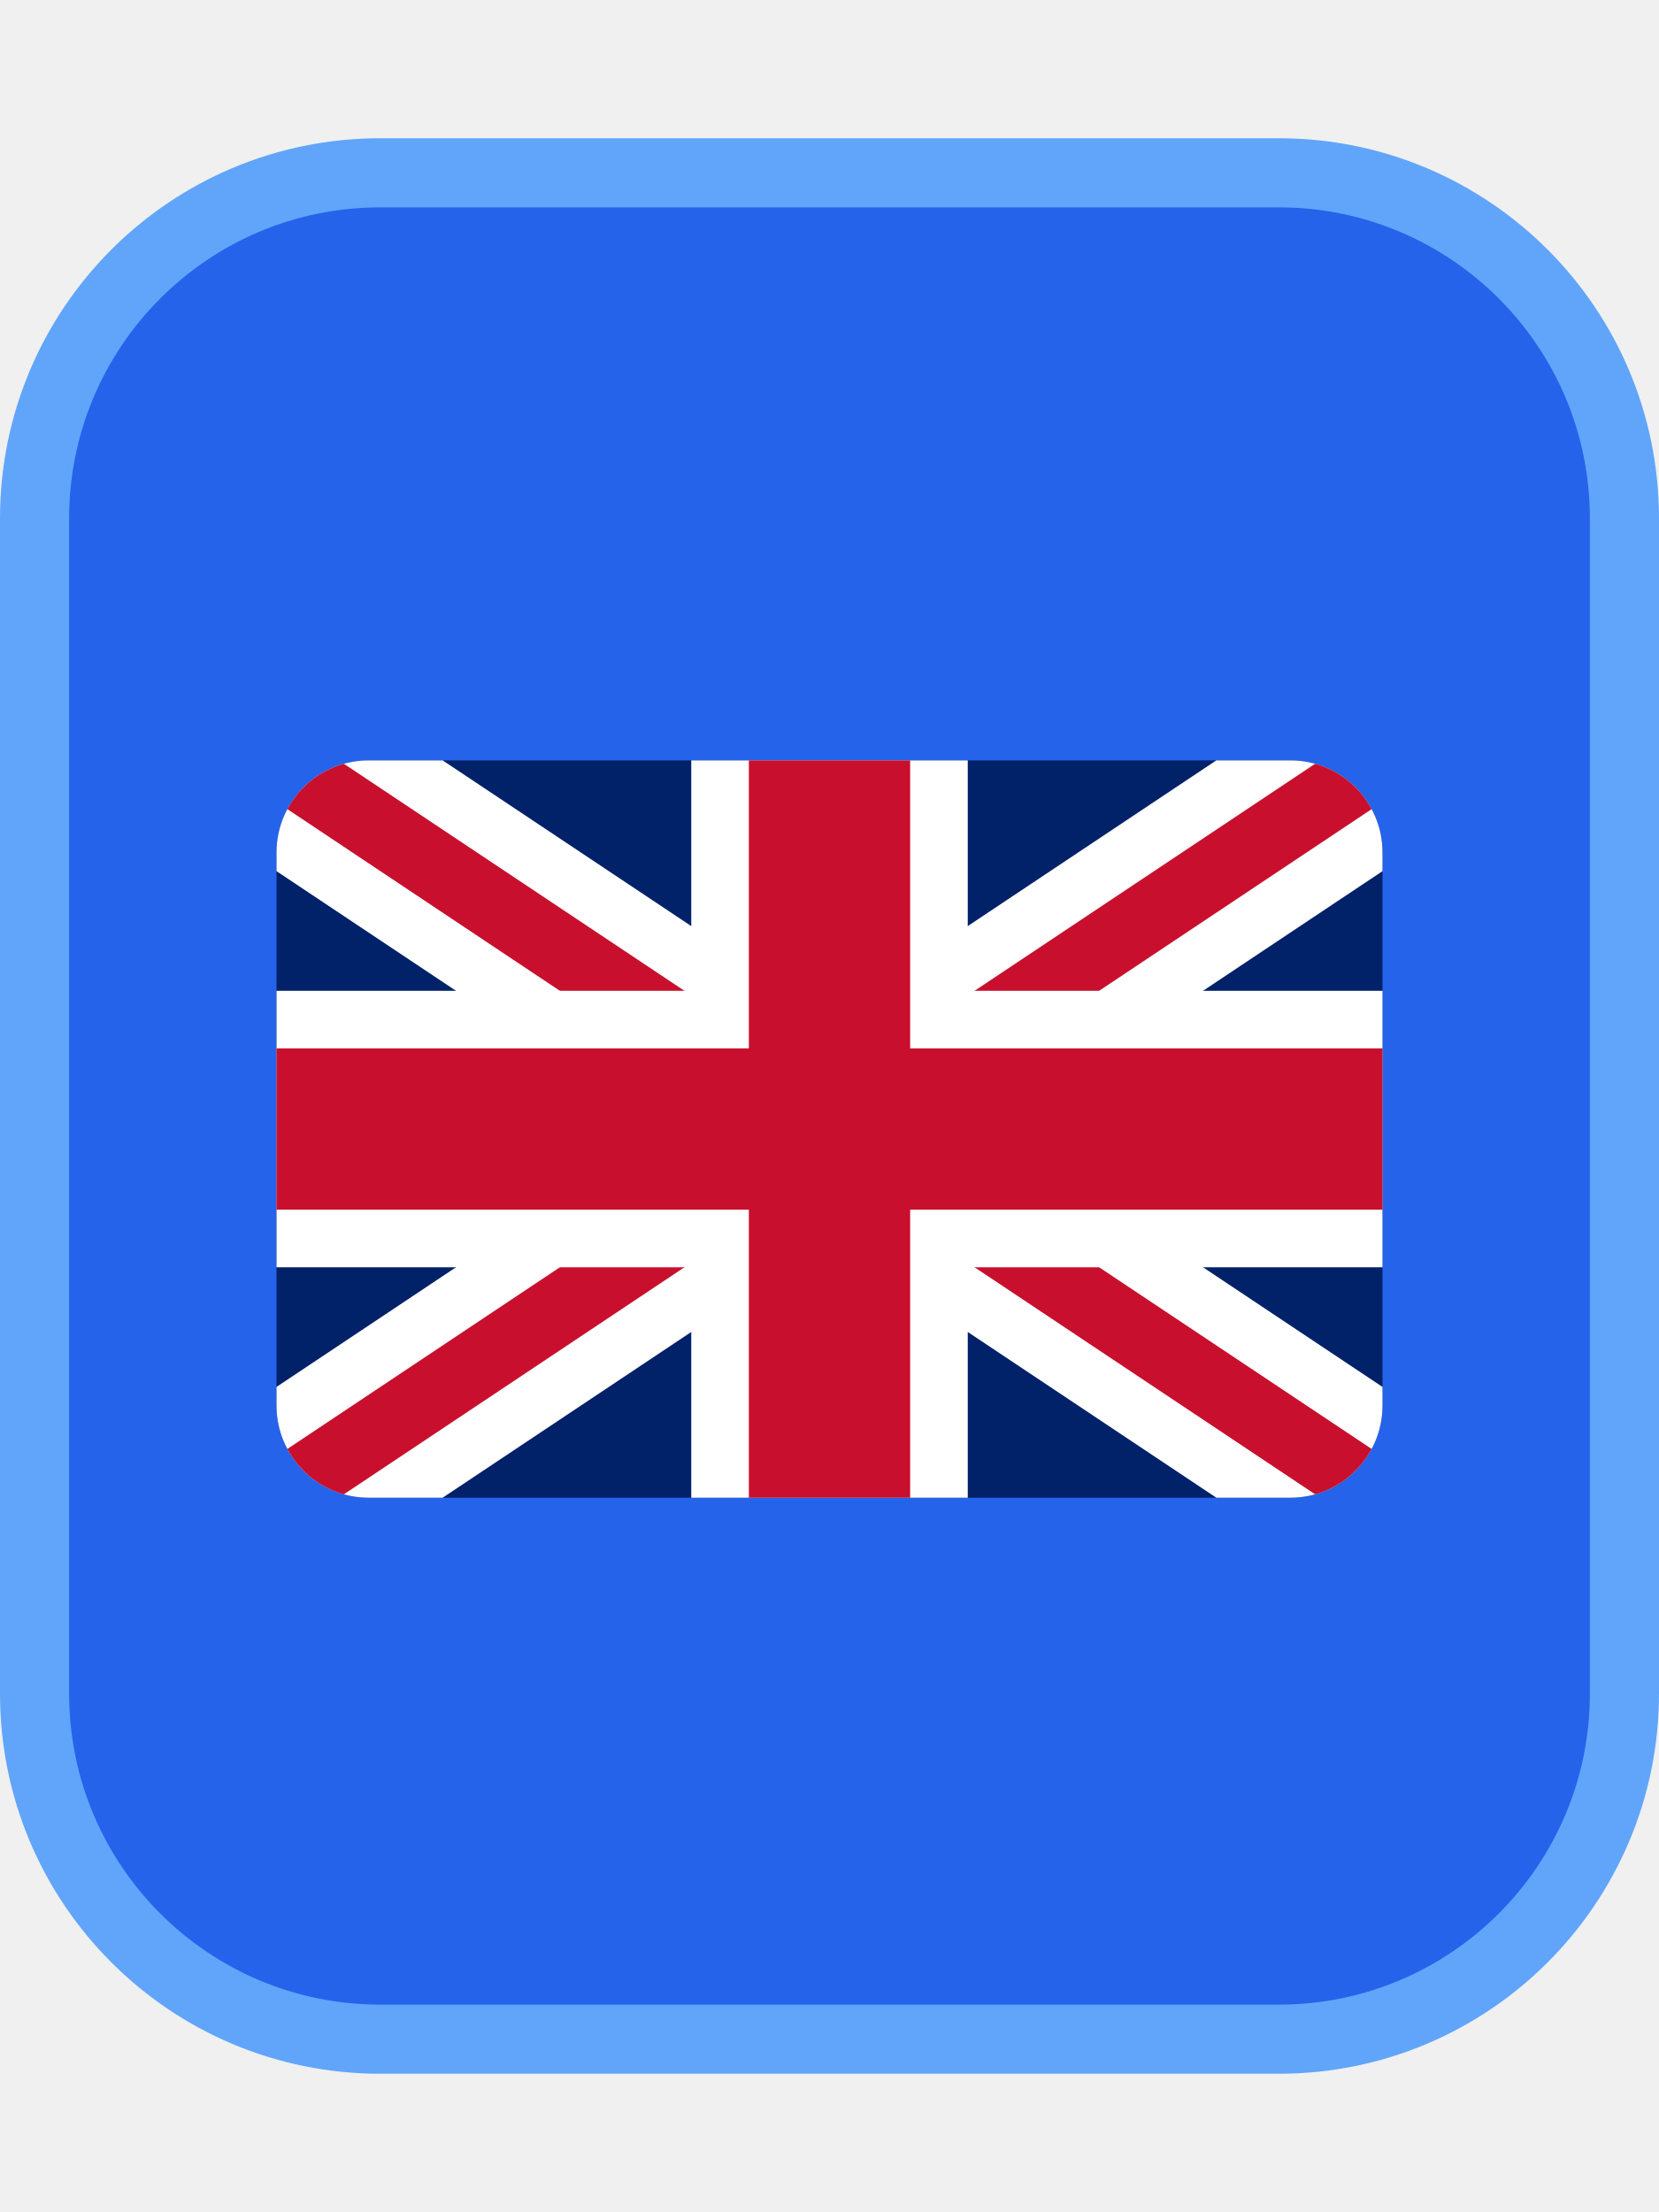
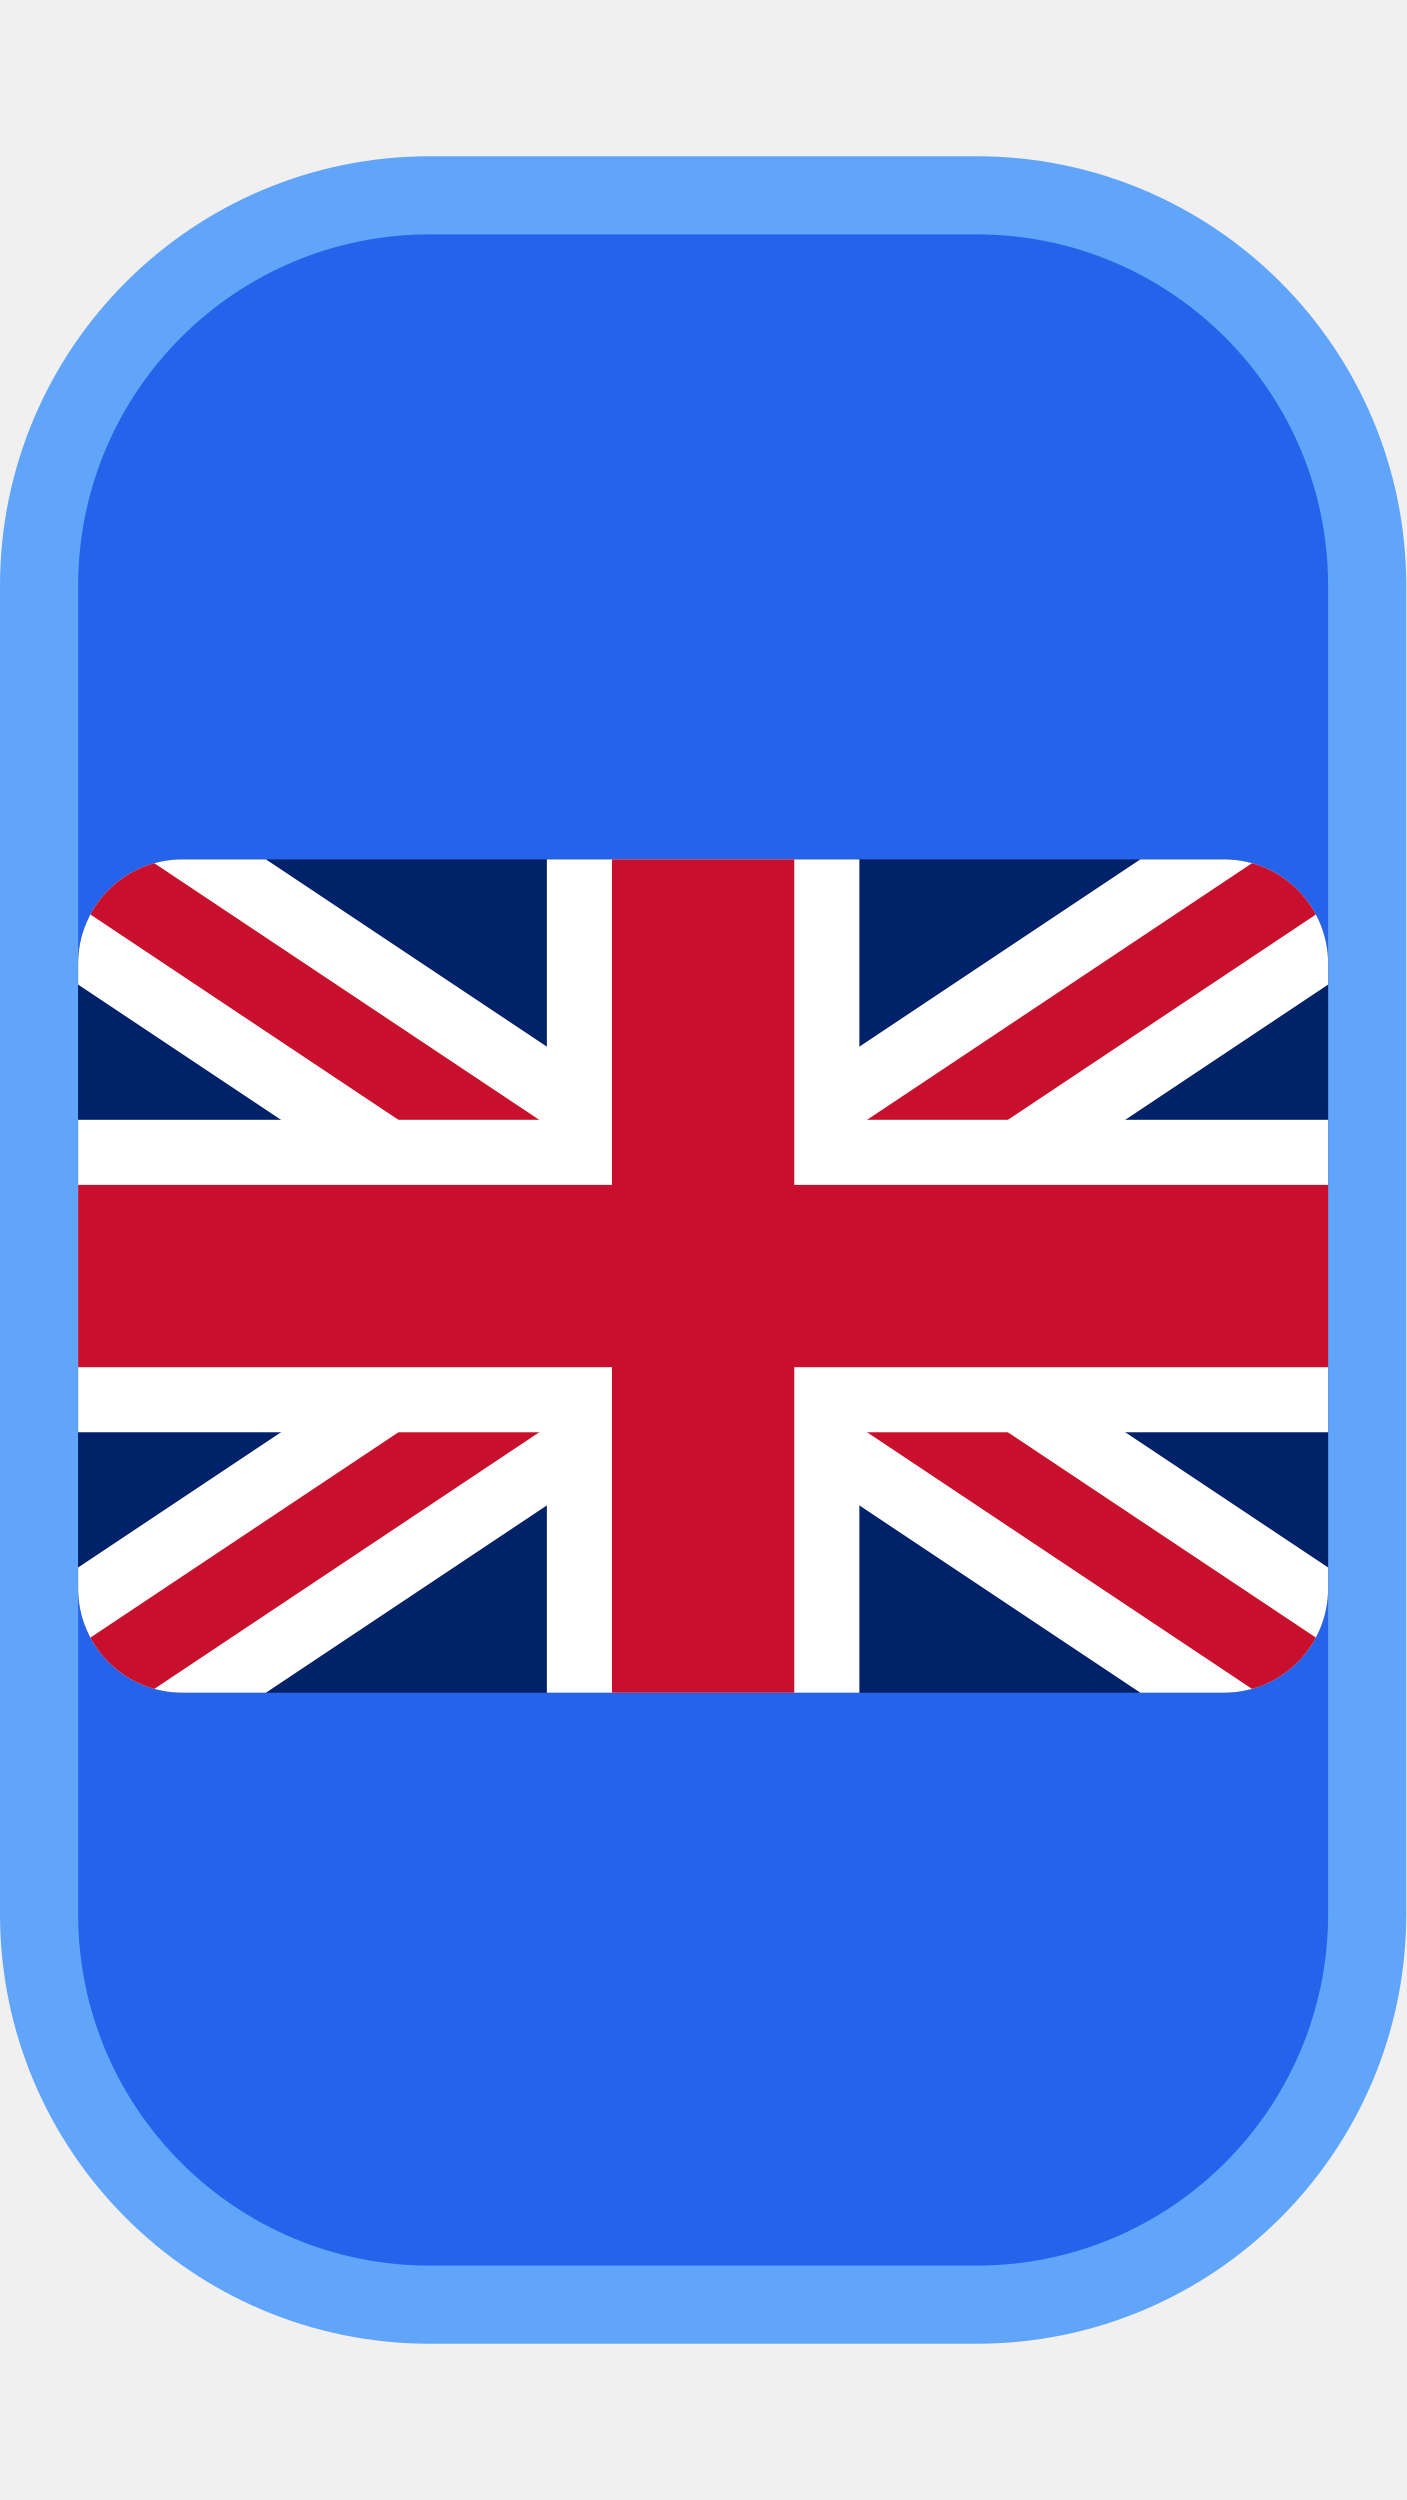
- <svg xmlns="http://www.w3.org/2000/svg" width="24" height="32" viewBox="0 0 24 32" role="img" aria-label="English — selected">
-   <rect x="0.5" y="2.5" width="23" height="27" rx="5" fill="#2563eb" stroke="#60a5fa" />
+ <svg xmlns="http://www.w3.org/2000/svg" width="18" height="32" viewBox="0 0 18 32" role="img" aria-label="English — selected">
+   <rect x="0.5" y="2.5" width="17" height="27" rx="5" fill="#2563eb" stroke="#60a5fa" />
  <defs>
    <clipPath id="flag">
      <rect width="24" height="16" rx="2" />
    </clipPath>
  </defs>
-   <g transform="translate(4 11) scale(0.6666667)" clip-path="url(#flag)">
+   <g transform="translate(1 11) scale(0.6666667)" clip-path="url(#flag)">
    <rect width="24" height="16" fill="#012169" />
    <path d="M0 0 24 16M24 0 0 16" stroke="#fff" stroke-width="4" />
    <path d="M0 0 24 16M24 0 0 16" stroke="#c8102e" stroke-width="1.5" />
    <path d="M12 0V16M0 8H24" stroke="#fff" stroke-width="6" />
    <path d="M12 0V16M0 8H24" stroke="#c8102e" stroke-width="3.5" />
  </g>
</svg>
